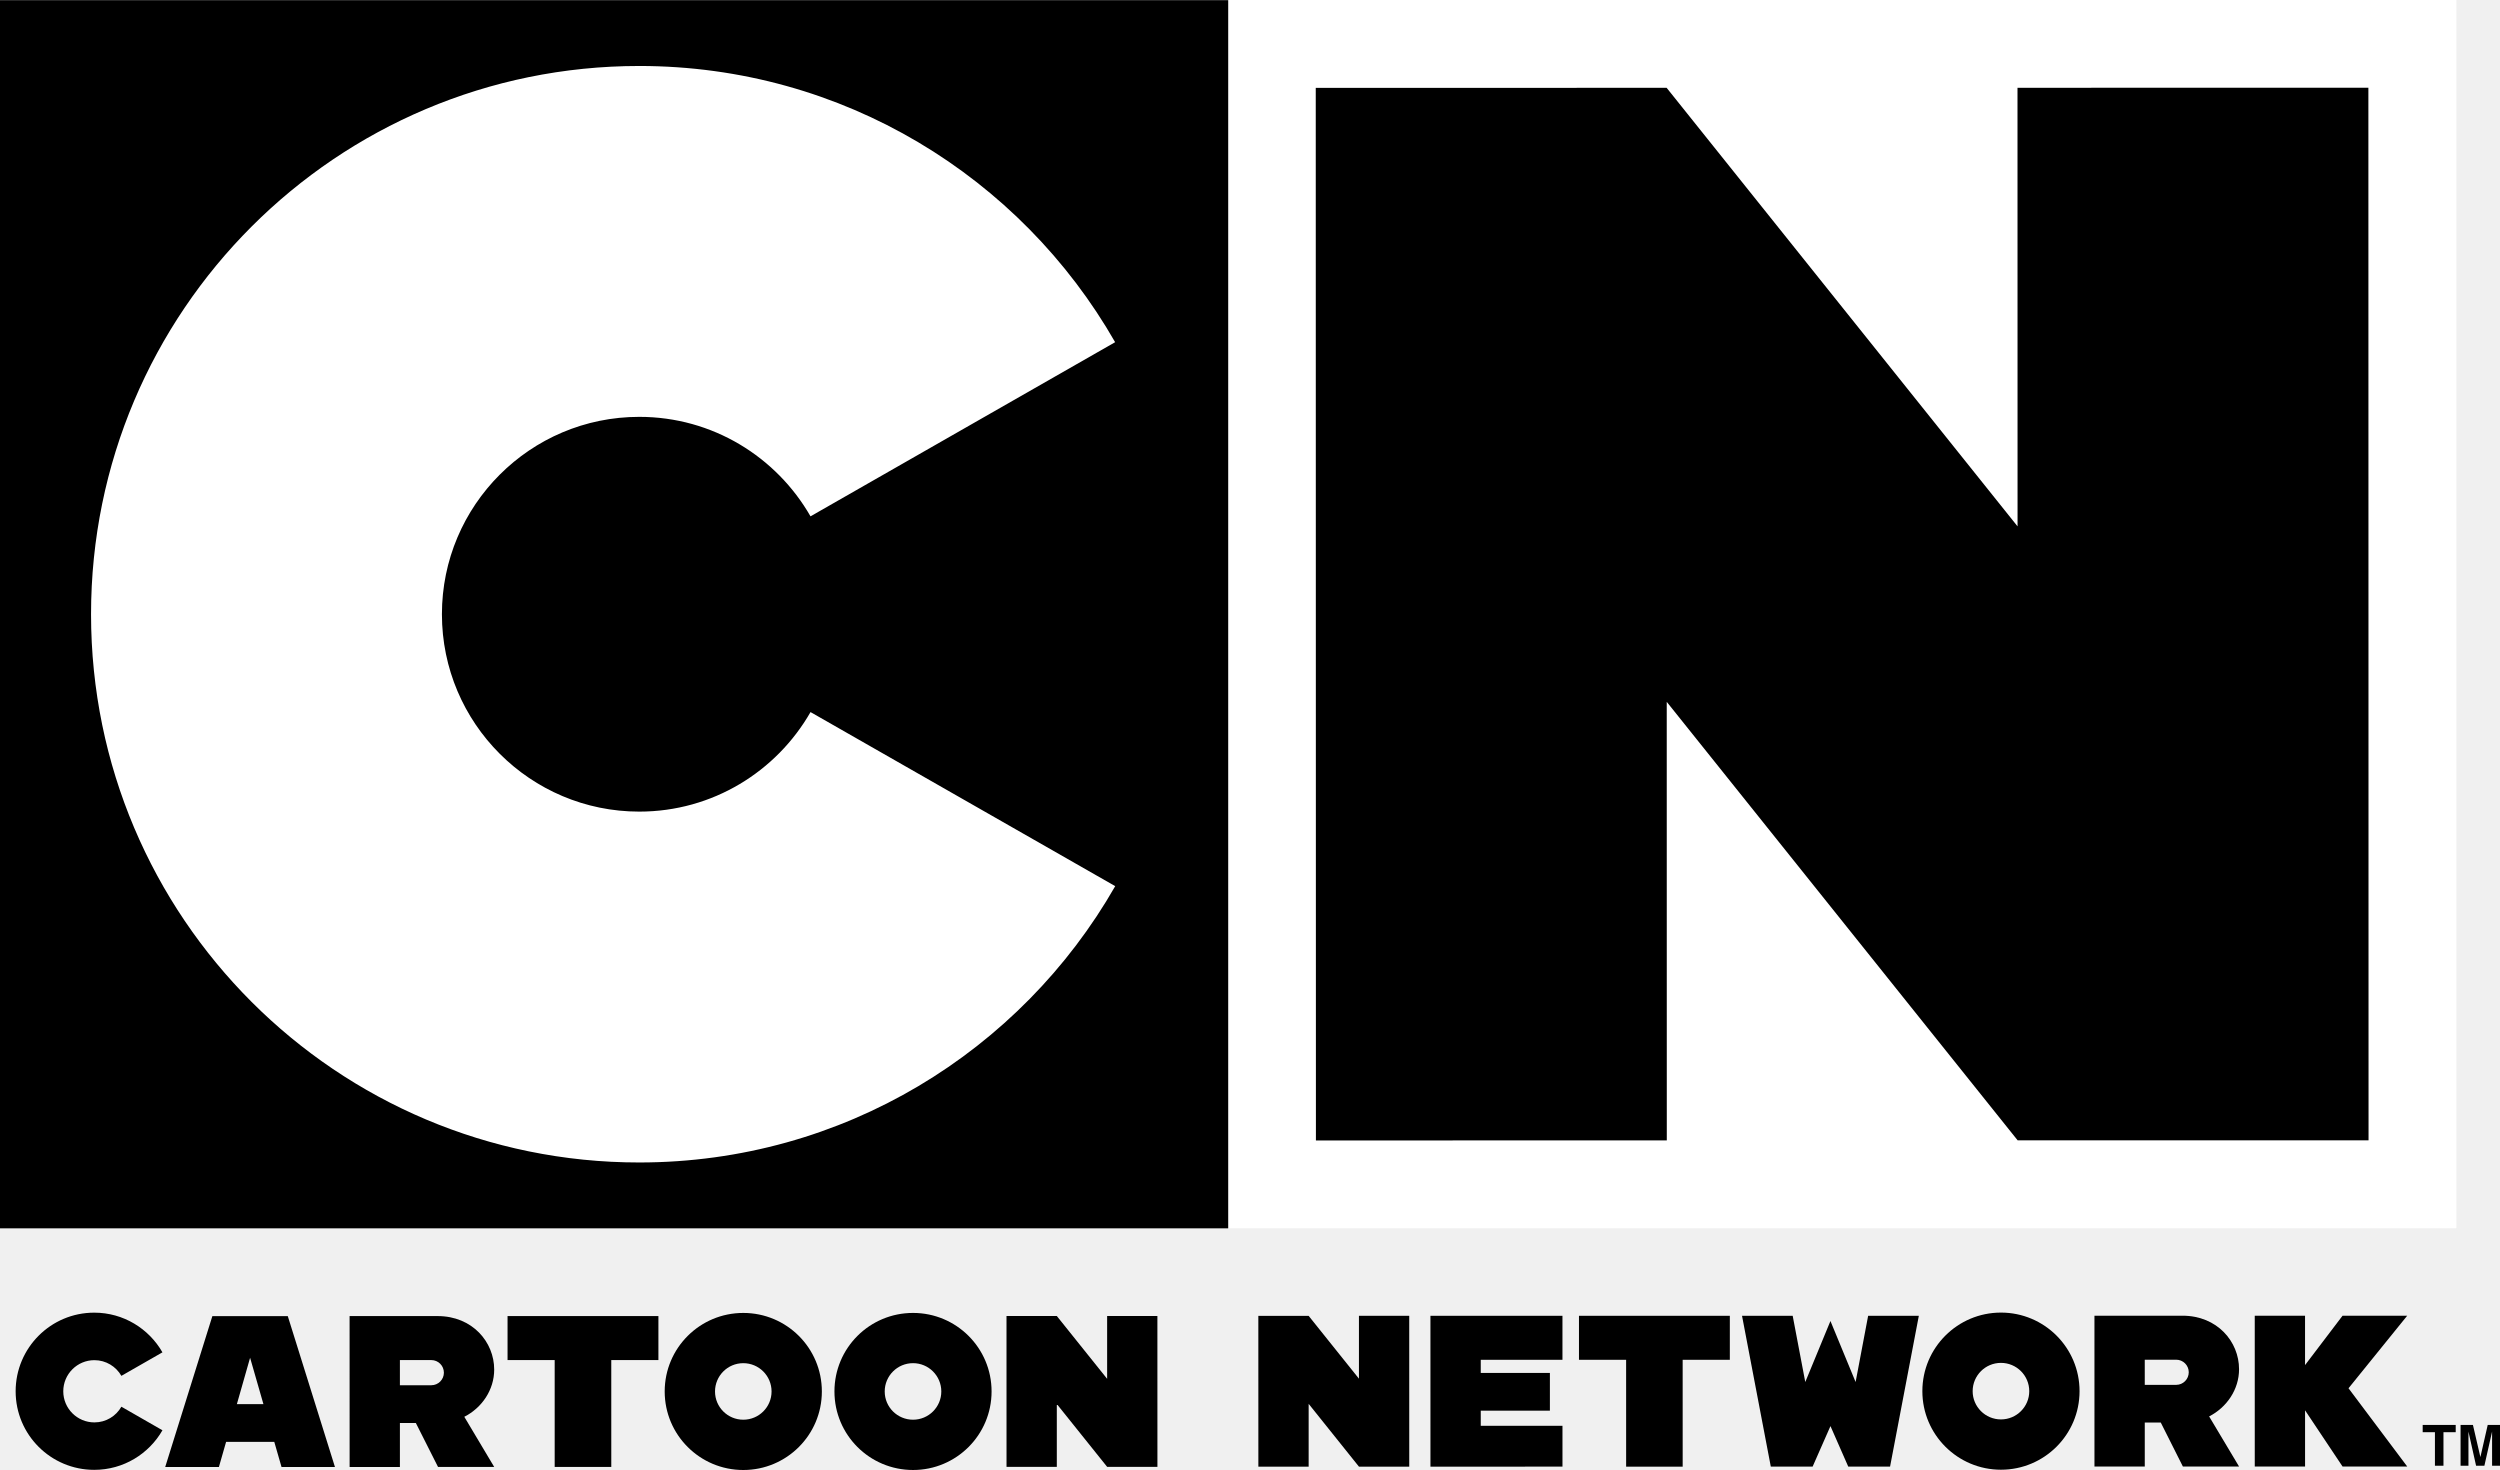
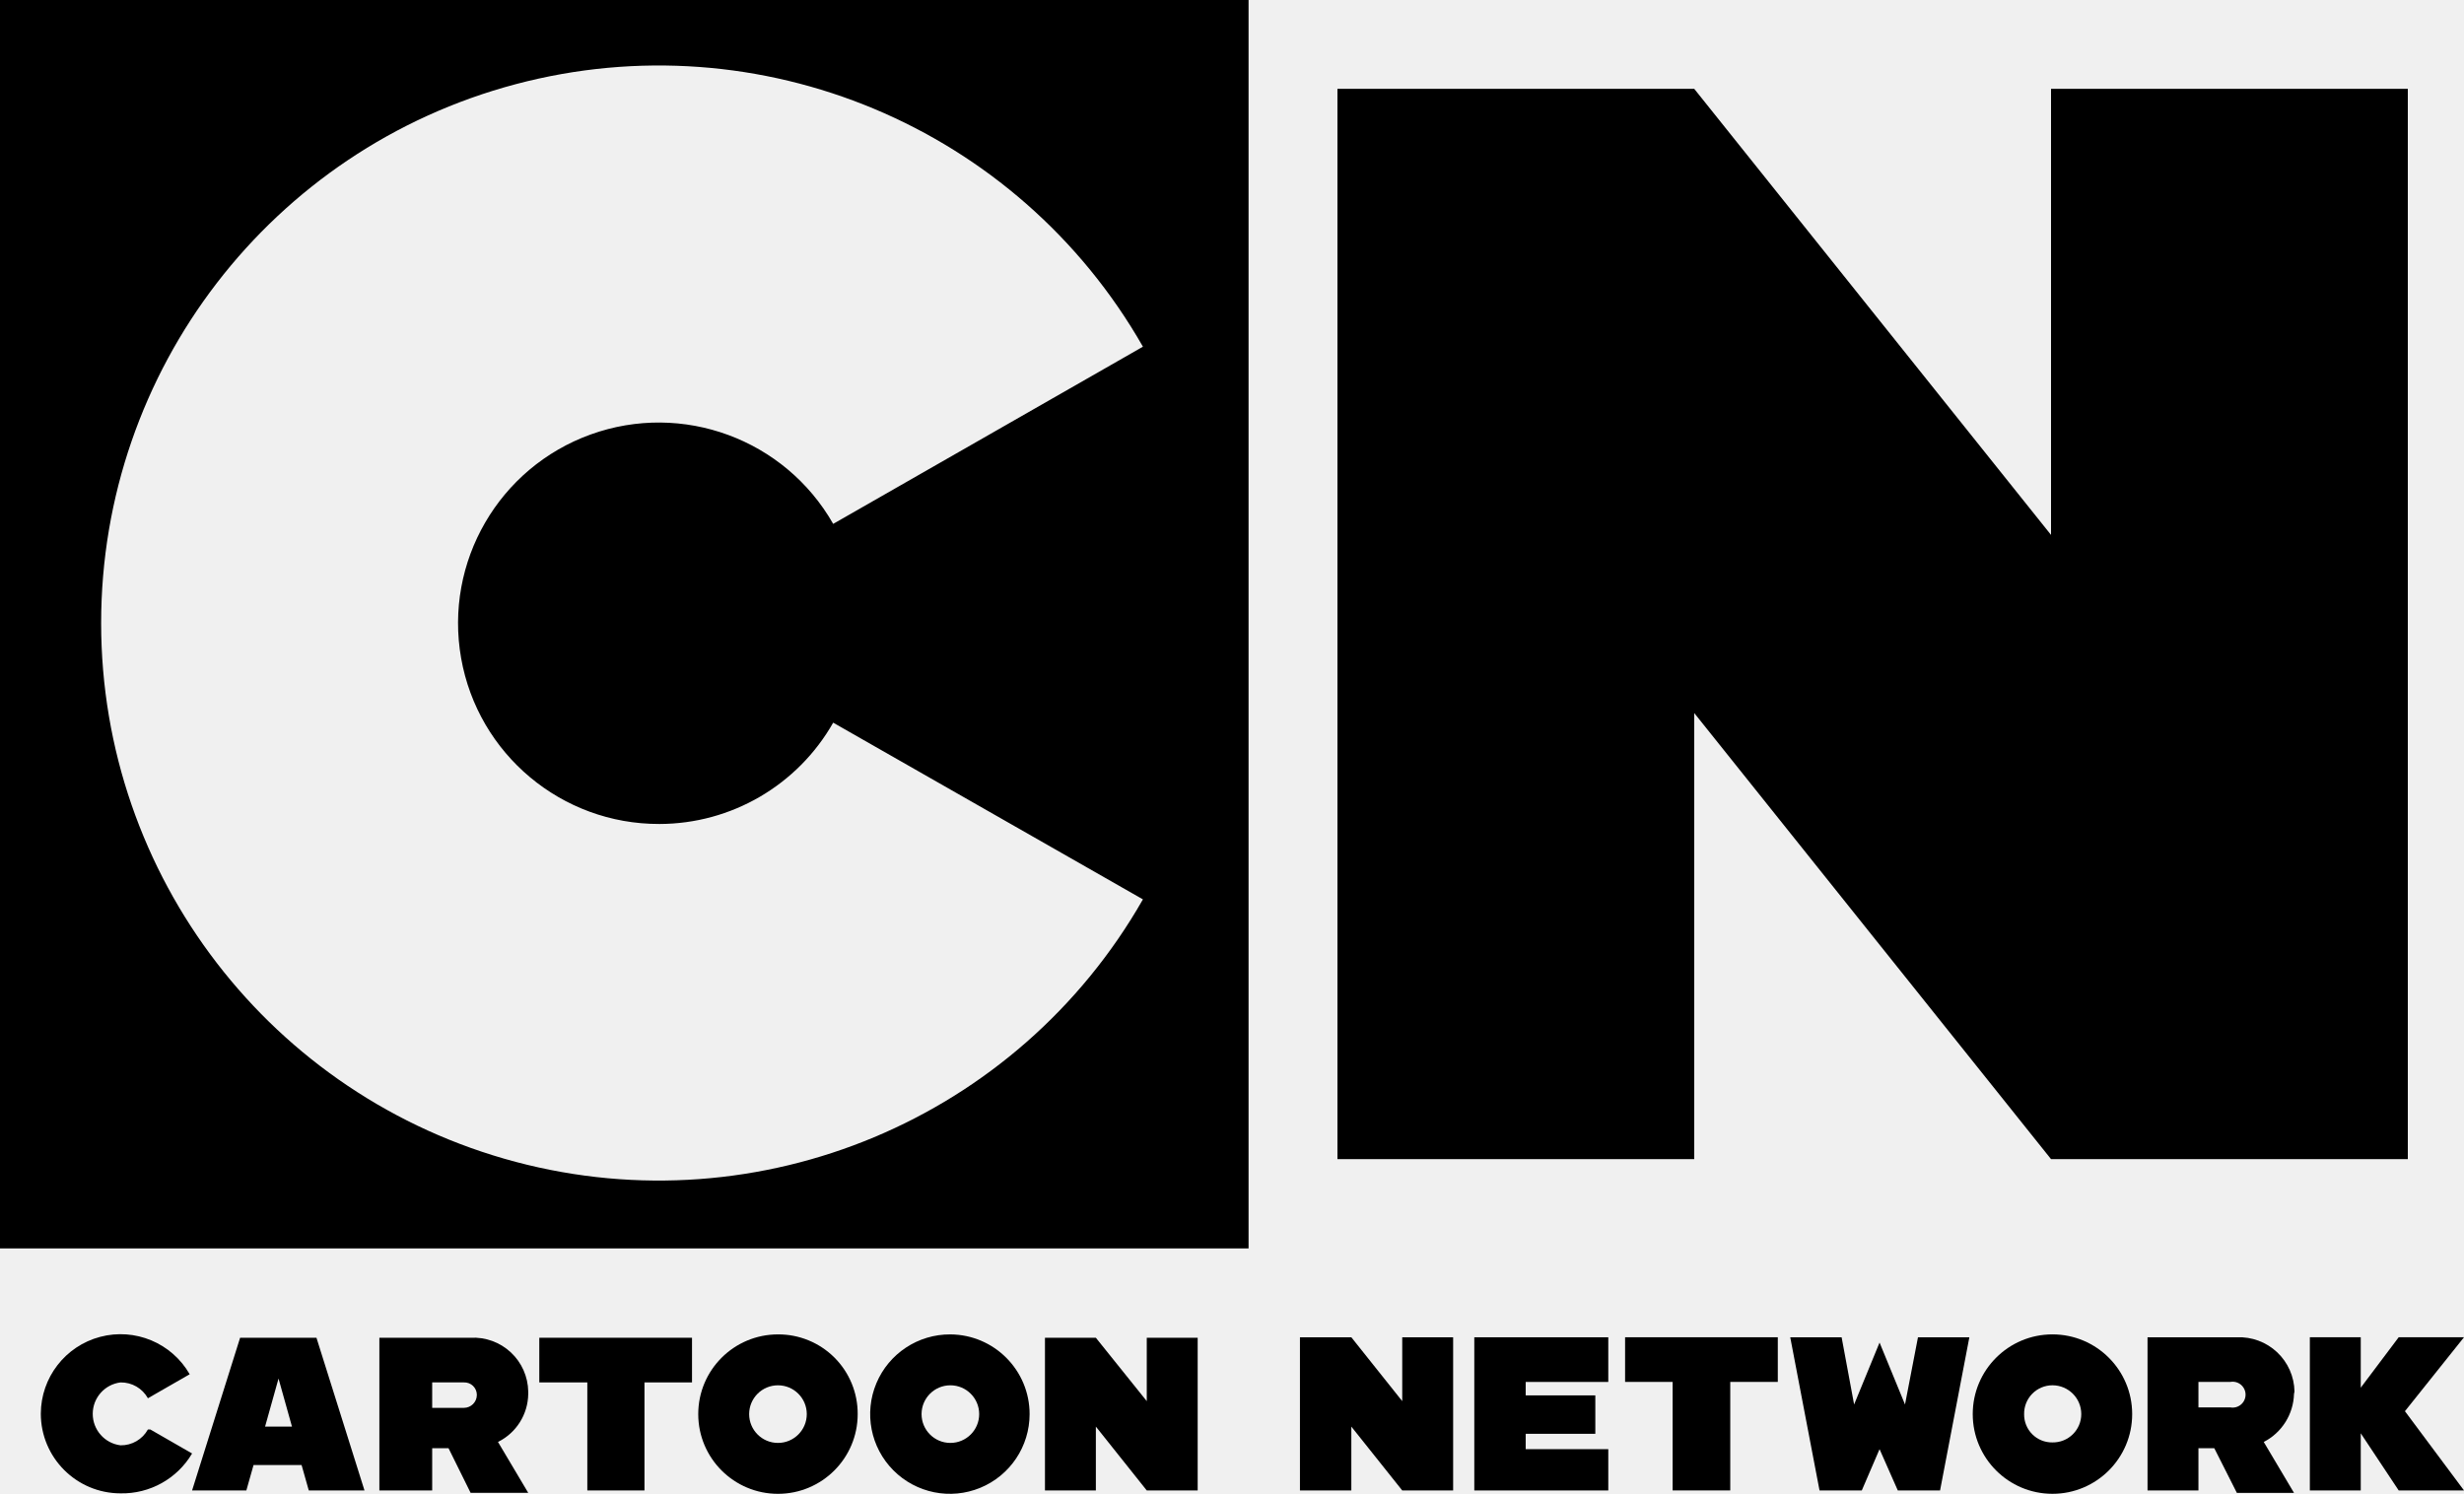
- <svg xmlns="http://www.w3.org/2000/svg" height="352.8" width="600" version="1.1">
-   <g fill-rule="nonzero" transform="translate(95.27084,56.01976)">
-     <path fill="#FFF" d="m199.46,238.74,294.76,0,0-294.76-294.76,0,0,294.76z" />
-     <path fill="#FFF" d="m199.46,238.74,294.76,0,0-294.76-294.76,0,0,294.76z" />
-     <path fill="#000" d="m-95.271,238.78,294.77,0,0-294.76-294.77,0,0,294.76z" />
-     <path fill="#FFF" d="m99.256,114.88c-8.165,14.246-23.493,23.885-41.098,23.887-26.143,0-47.364-21.22-47.368-47.366-0.005-26.15,21.213-47.373,47.355-47.375,17.606-0.004,32.936,9.623,41.105,23.875l73.11-41.796c-22.66-39.598-65.31-66.295-114.22-66.289-72.67,0.01-131.57,58.921-131.56,131.6,0.011,72.665,58.922,131.58,131.59,131.56,48.912-0.01,91.562-26.72,114.21-66.32" />
-     <path fill="#000" d="m344.04,286.24,4.271,9.73,10.034-0.001,6.904-36.201-12.166,0.001-3.008,15.896-6.04-14.644-6.04,14.646-3.022-15.896-12.158,0.001,6.906,36.199,10.036-0.001" />
-     <path fill="#000" d="m319.89,259.77-36.207,0.004,0.001,10.56,11.314-0.001,0.004,25.641,13.57-0.001-0.004-25.641,11.322-0.001" />
-     <path fill="#000" d="m384.96,284.64c-3.753,0-6.793-3.039-6.793-6.775,0-3.753,3.038-6.793,6.791-6.793,3.751-0.001,6.791,3.038,6.793,6.791,0,3.738-3.039,6.777-6.791,6.777m-0.004-25.639c-10.412,0-18.862,8.436-18.86,18.866,0.001,10.412,8.452,18.846,18.866,18.846,10.414-0.001,18.862-8.438,18.86-18.852,0-10.428-8.452-18.862-18.866-18.86" />
-     <path fill="#000" d="m242.95,295.98-0.004-36.201-12.071,0.001,0.001,15.083-12.075-15.081-12.071,0,0.006,36.201,12.071-0.001-0.001-15.081,12.073,15.079" />
-     <path fill="#000" d="m279.72,270.33-0.001-10.558-31.685,0.004,0.004,36.199,31.686-0.004-0.001-9.803-19.613,0.004,0-3.637,16.594-0.001-0.001-9.047-16.594,0.001,0-3.156" />
-     <path fill="#000" d="m419.47,270.31,7.548-0.001c1.657,0,3.012,1.353,3.012,3.012,0,1.671-1.353,3.024-3.01,3.024l-7.548,0.001-0.001-6.035zm22.631,2.266c0-6.589-5.209-12.828-13.57-12.826l-21.134,0.001,0.004,36.201,12.073-0.001-0.001-10.56h3.84l5.31,10.558,13.481-0.001-7.184-12.026c4.202-2.154,7.183-6.429,7.183-11.345" />
-     <path fill="#000" d="m482.46,259.75-15.518,0.001-9.002,11.854-0.001-11.852-12.071,0,0.004,36.201,12.073-0.001-0.001-13.495,9.004,13.495,15.52-0.004-14.096-18.787" />
-     <path fill="#000" d="m-38.424,280.98,3.176-11.142,3.202,11.14-6.378,0.001zm10.72,15.081,12.821-0.001-11.32-36.213-18.101,0.001-11.318,36.215,12.886,0,1.73-6.035,11.563-0.001" />
-     <path fill="#000" d="m62.748,259.83-36.207,0.006,0,10.558,11.31-0.001,0.002,25.655,13.586-0.001-0.004-25.655,11.314,0" />
-     <path fill="#000" d="m-66.137,281.59c-1.28,2.254-3.694,3.767-6.479,3.767-4.123,0-7.469-3.344-7.469-7.459-0.002-4.131,3.344-7.475,7.467-7.477,2.784,0,5.199,1.527,6.479,3.765l9.854-5.644c-3.253-5.686-9.362-9.526-16.372-9.524-10.42,0-18.862,8.452-18.86,18.88,0.002,10.414,8.444,18.848,18.866,18.846,7.011,0,13.117-3.827,16.368-9.498" />
-     <path fill="#000" d="m83.119,284.71c-3.751,0.001-6.785-3.024-6.785-6.777,0-3.751,3.032-6.791,6.783-6.791,3.748,0,6.787,3.039,6.787,6.789,0,3.753-3.038,6.779-6.785,6.779m-0.002-25.625c-10.422,0-18.862,8.422-18.862,18.85,0.002,10.414,8.446,18.848,18.866,18.846,10.422-0.001,18.856-8.438,18.854-18.85-0.001-10.43-8.438-18.848-18.858-18.846" />
-     <path fill="#000" d="m123.86,284.71c-3.759,0-6.799-3.024-6.799-6.777-0.001-3.751,3.038-6.793,6.797-6.793,3.738,0,6.785,3.039,6.785,6.791,0.001,3.753-3.045,6.777-6.783,6.779m-0.004-25.627c-10.428,0.001-18.862,8.422-18.86,18.852,0,10.412,8.436,18.846,18.866,18.844,10.406,0,18.848-8.436,18.846-18.85,0-10.428-8.444-18.848-18.852-18.846" />
-     <path fill="#000" d="m182.51,296.03-0.006-36.215-12.063,0.001,0.001,15.083-12.081-15.081-12.071,0.001,0.006,36.213,12.069-0.001-0.001-15.083,12.083,15.081" />
-     <path fill="#000" d="m0.704,270.4,7.54-0.001c1.667,0,3.02,1.353,3.02,3.026,0,1.657-1.353,3.012-3.018,3.012h-7.54l-0.001-6.035zm22.631,2.264c0-6.573-5.209-12.826-13.578-12.825h-9.053l-7.548,0.001h-4.525l0.006,36.215,12.071-0.001-0.001-10.558h3.825l5.326,10.556,13.483-0.001-7.181-12.041c4.196-2.138,7.177-6.413,7.177-11.345" />
-     <path fill="#000" d="m473.14-34.965-84.211,0.012,0.013,105.26-84.222-105.25-84.211,0.012,0.04,252.62,84.211-0.012-0.013-105.25,84.222,105.24,84.211-0.012-0.018-126.29" />
-     <path fill="#000" d="m494.1,285.97,0,1.744-2.939,0.001,0.001,8.041-2.049,0-0.001-8.041-2.939,0,0-1.746" />
-     <path fill="#000" d="m501.78,285.97,2.953,0,0.001,9.787-1.904,0.001-0.001-6.619v-0.799-0.787l-1.847,8.205h-1.993l-1.831-8.203v0.785,0.801,6.617h-1.891l-0.001-9.787,2.968-0.001,1.79,7.709" />
-   </g>
+ <svg xmlns="http://www.w3.org/2000/svg" width="742.18" height="450" version="1.1">
+   <path d="m0 0v376.08h376.08v-376.08zm198.6 248.22a60.317 60.317 0 0 0 52.363-30.521l93.297 53.23a167.94 167.94 0 1 1 0-166.49l-93.297 53.375a60.462 60.462 0 1 0-52.363 90.404z" />
+   <path d="m725.26 349.18v-322.42h-107.47v134.38l-107.47-134.38h-107.47v322.42h107.47v-134.38l107.47 134.38z" />
+   <path d="m566.14 436.55 5.497 12.44h12.729l8.823-46.143h-15.477l-3.905 20.251-7.666-18.66-7.666 18.66-3.761-20.251h-15.477l8.823 46.143h12.729z" />
+   <path d="m535.49 402.84h-45.998v13.452h14.32v32.69h17.358v-32.69h14.32z" />
+   <path d="m618.22 434.52a8.389 8.389 0 0 1-8.534-8.534 8.534 8.534 0 0 1 8.534-8.679 8.679 8.679 0 0 1 8.679 8.679 8.534 8.534 0 0 1-8.679 8.534zm0-32.546a24.012 24.012 0 1 0 24.012 24.012 24.012 24.012 0 0 0-24.012-24.012z" />
+   <path d="m437.7 448.99v-46.143h-15.333v19.238l-15.333-19.238h-15.477v46.143h15.477v-19.238l15.333 19.238z" />
+   <path d="m484.43 416.3v-13.452h-40.357v46.143h40.357v-12.44h-24.879v-4.629h20.974v-11.572h-20.974v-4.05z" />
+   <path d="m662.19 416.3h9.547a3.905 3.905 0 1 1 0 7.666h-9.547zm28.93 2.893a16.635 16.635 0 0 0-17.358-16.345h-26.905v46.143h15.333v-12.729h4.773l6.798 13.452h17.213l-9.113-15.333a16.779 16.779 0 0 0 9.113-14.465z" />
+   <path d="m742.18 402.84h-19.672l-11.427 15.188v-15.188h-15.333v46.143h15.333v-17.213l11.427 17.213h19.672l-17.792-23.867z" />
+   <path d="m79.845 429.75 4.05-14.465 4.05 14.465zm13.597 19.238h16.345l-14.465-45.998h-22.999l-14.465 45.998h16.345l2.17-7.666h14.465l2.17 7.666z" />
+   <path d="m208.44 402.99h-45.998v13.452h14.465v32.546h17.213v-32.546h14.32z" />
+   <path d="m44.552 430.62a9.257 9.257 0 0 1-8.245 4.773 9.547 9.547 0 0 1 0-18.949 9.257 9.257 0 0 1 8.245 4.773l12.584-7.232a24.012 24.012 0 0 0-44.841 11.861 24.012 24.012 0 0 0 24.012 24.012 24.446 24.446 0 0 0 21.553-12.006l-12.584-7.232z" />
+   <path d="m234.33 434.67a8.679 8.679 0 0 1 0-17.358 8.679 8.679 0 1 1 0 17.358zm0-32.69a24.012 24.012 0 1 0 24.012 24.012 23.867 23.867 0 0 0-24.012-24.012z" />
+   <path d="m286.26 434.67a8.679 8.679 0 0 1 0-17.358 8.679 8.679 0 0 1 0 17.358zm0-32.69a24.012 24.012 0 1 0 23.867 24.012 24.012 24.012 0 0 0-23.867-24.012z" />
+   <path d="m360.75 448.99v-45.998h-15.333v19.094l-15.333-19.094h-15.333v45.998h15.333v-19.238l15.333 19.238z" />
+   <path d="m130.18 416.44h9.547a3.761 3.761 0 0 1 3.905 3.761 3.905 3.905 0 0 1-3.905 3.905h-9.547zm28.93 2.748a16.49 16.49 0 0 0-17.358-16.201h-27.483v45.998h15.911v-12.729h4.918l6.654 13.452h17.358l-9.113-15.333a16.345 16.345 0 0 0 9.113-14.465z" />
</svg>
